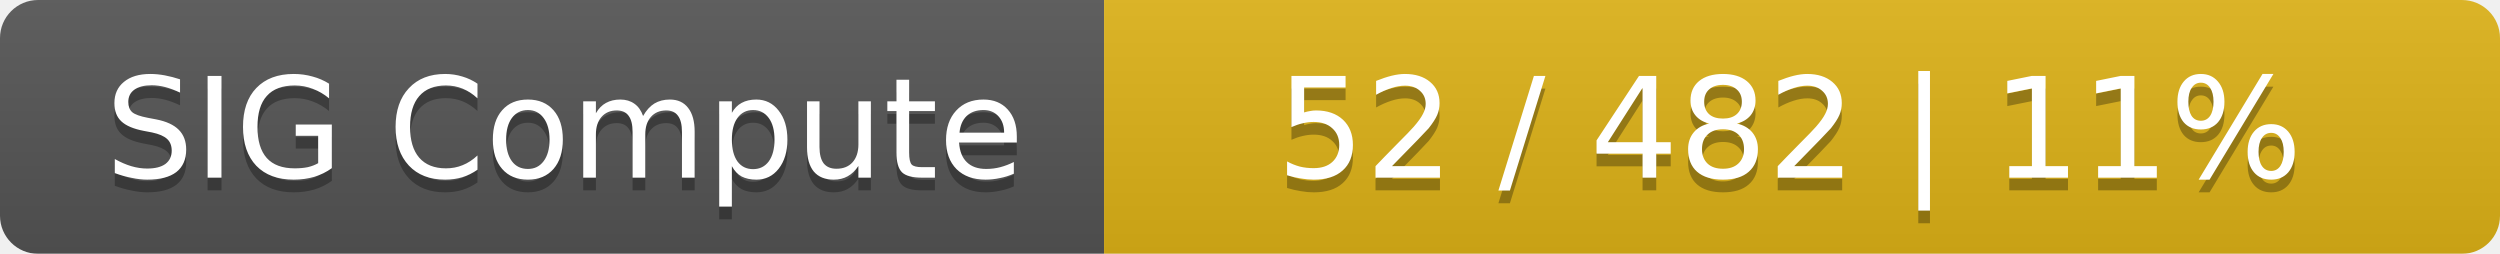
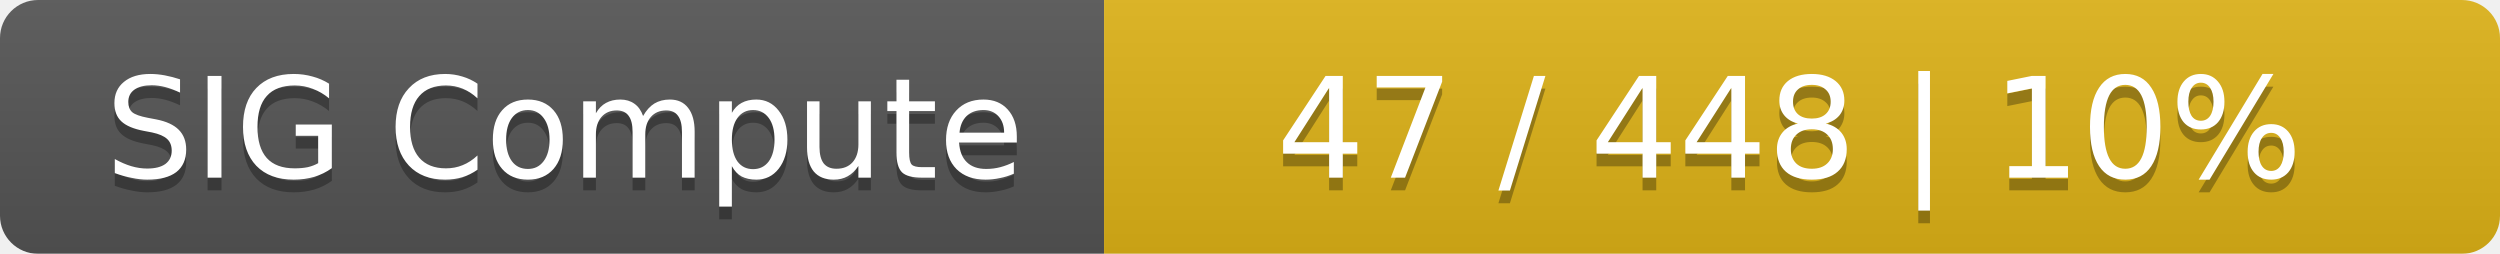
<svg xmlns="http://www.w3.org/2000/svg" width="197" height="20">
  <linearGradient id="smooth" x2="0" y2="100%">
    <stop offset="0" stop-color="#bbb" stop-opacity=".1" />
    <stop offset="1" stop-opacity=".1" />
  </linearGradient>
  <mask id="round">
    <rect width="197" height="20" rx="3" fill="#fff" />
  </mask>
  <g mask="url(#round)">
    <rect width="87" height="20" fill="#555" />
    <rect x="87" width="110" height="20" fill="#dfb317" />
    <rect width="197" height="20" fill="url(#smooth)" />
  </g>
  <g fill="#fff" text-anchor="middle" font-family="DejaVu Sans,Verdana,Geneva,sans-serif" font-size="11">
    <text x="44.5" y="15" fill="#010101" fill-opacity=".3">SIG Compute</text>
    <text x="44.5" y="14">SIG Compute</text>
-     <text x="141" y="15" fill="#010101" fill-opacity=".3">52 / 482    |    11%</text>
-     <text x="141" y="14">52 / 482    |    11%</text>
+     <text x="141" y="15" fill="#010101" fill-opacity=".3">47 / 448    |    10%</text>
+     <text x="141" y="14">47 / 448    |    10%</text>
  </g>
</svg>
